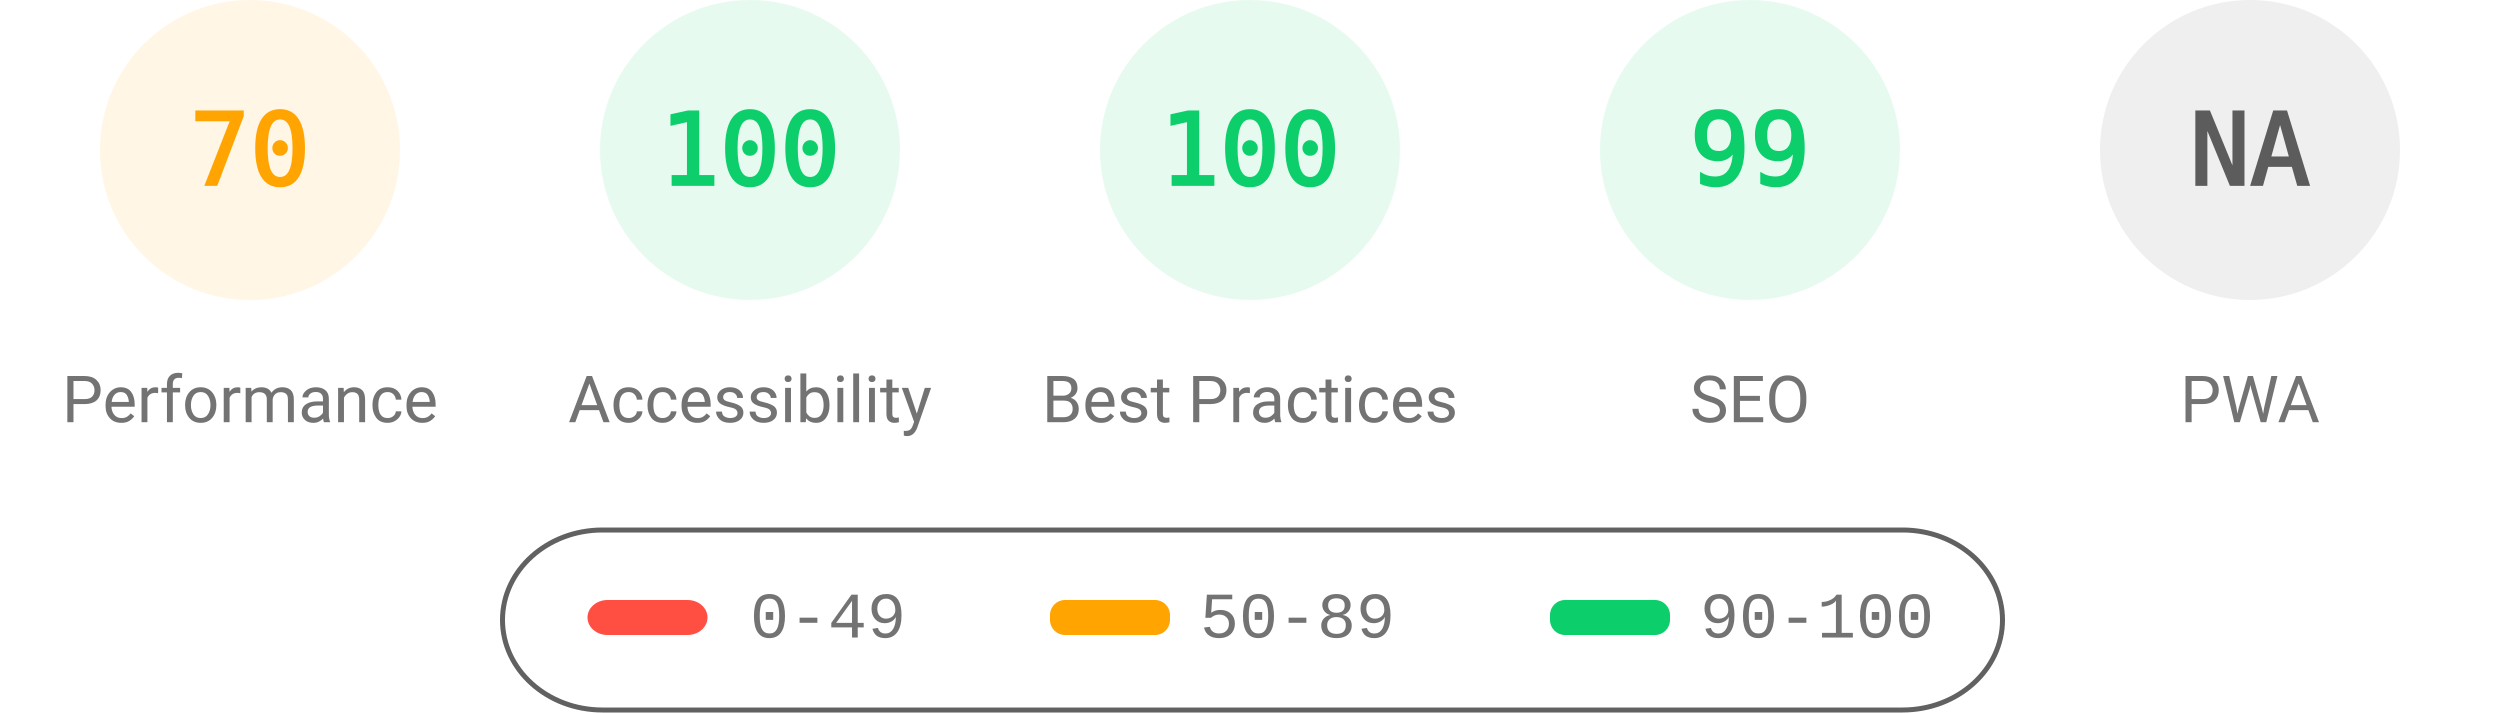
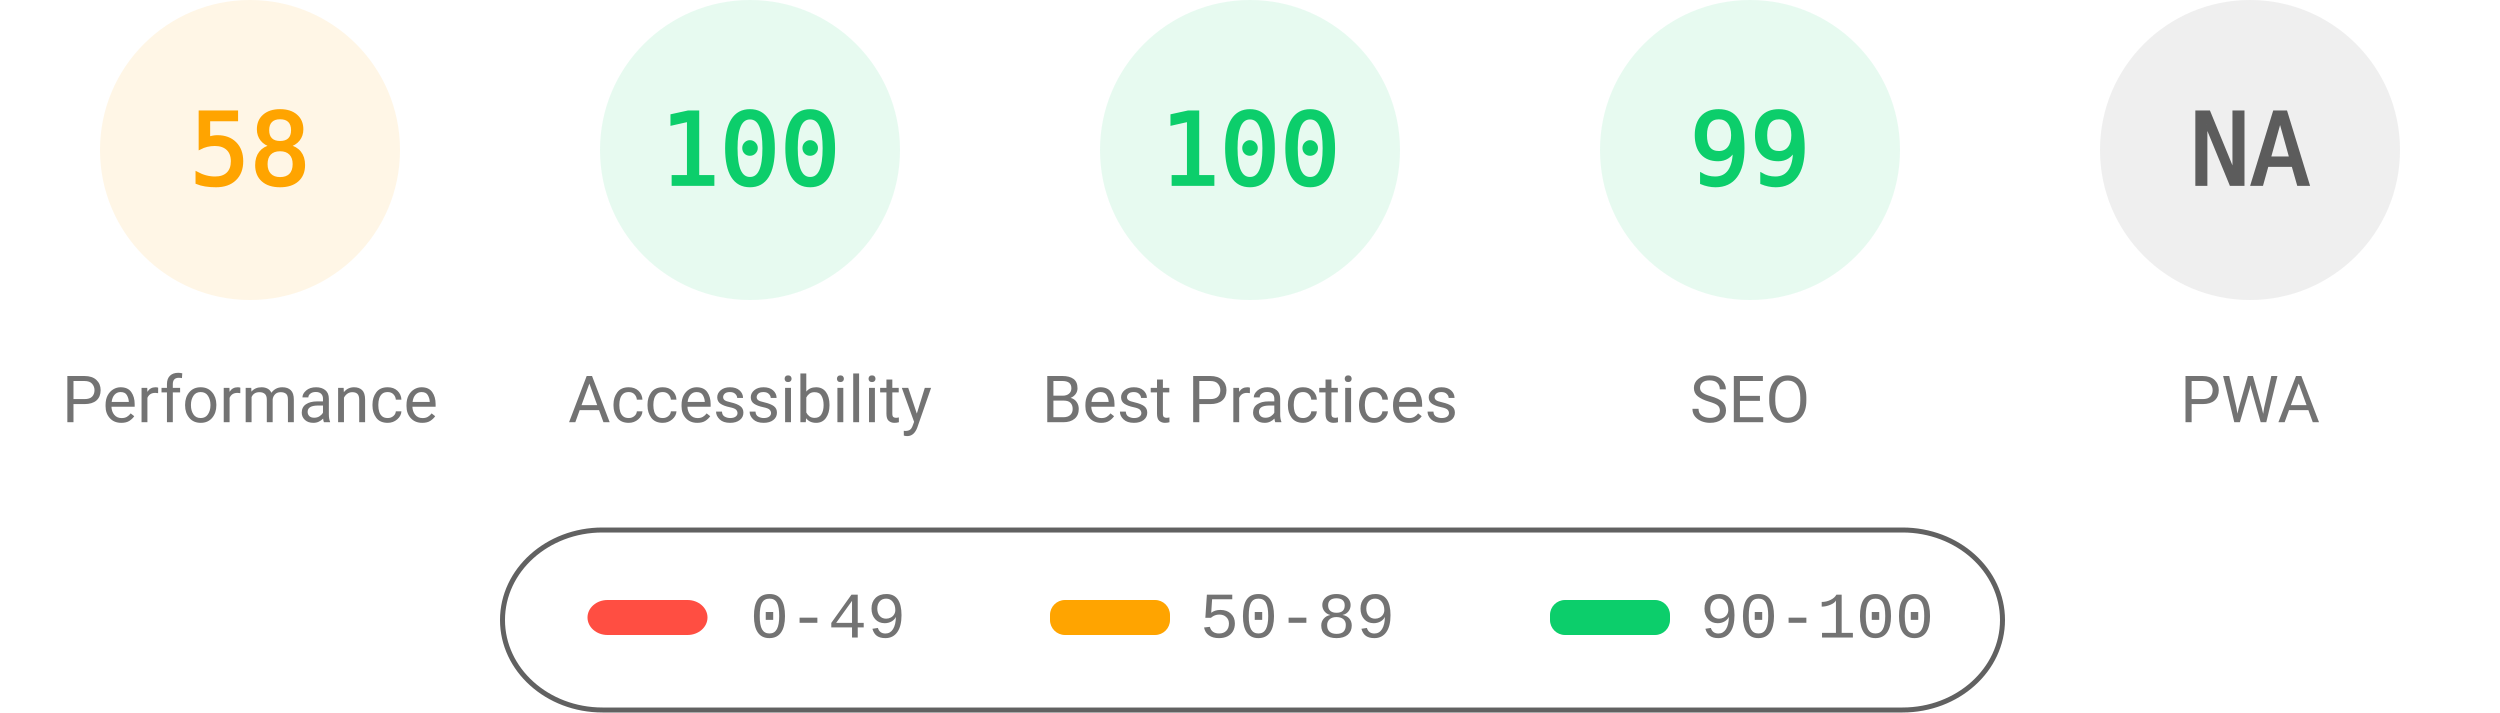
<svg xmlns="http://www.w3.org/2000/svg" fill="none" width="1000" height="285">
  <style>.gauge-base{opacity:.1}.gauge-arc{fill:none;animation-delay:250ms;stroke-linecap:round;transform:rotate(-90deg);transform-origin:100px 60px;animation:load-gauge 1s ease forwards}.guage-text{font-size:40px;font-family:monospace;text-align:center}.guage-red{color:#ff4e42;fill:#ff4e42;stroke:#ff4e42}.guage-orange{color:#ffa400;fill:#ffa400;stroke:#ffa400}.guage-green{color:#0cce6b;fill:#0cce6b;stroke:#0cce6b}.guage-undefined{color:#5c5c5c;fill:#5c5c5c;stroke:#5c5c5c}.guage-title{color:#737373;fill:#737373;stroke:none;font-size:26px;line-height:26px;font-family:Roboto,Halvetica,Arial,sans-serif}@keyframes load-gauge{from{stroke-dasharray:0 352.858}}</style>
  <svg class="guage-div guage-perf guage-orange" viewBox="0 0 200 200" width="200" height="200">
    <circle class="gauge-base" r="56" cx="100" cy="60" stroke-width="8" />
-     <circle class="gauge-arc guage-arc-1" r="56" cx="100" cy="60" stroke-width="8" style="stroke-dasharray:246.301,351.858" />
-     <text class="guage-text" x="100" y="60" alignment-baseline="central" dominant-baseline="central" text-anchor="middle">70</text>
+     <circle class="gauge-arc guage-arc-1" r="56" cx="100" cy="60" stroke-width="8" style="stroke-dasharray:204.078,351.858" />
+     <text class="guage-text" x="100" y="60" alignment-baseline="central" dominant-baseline="central" text-anchor="middle">58</text>
    <text class="guage-title" x="100" y="160" alignment-baseline="central" dominant-baseline="central" text-anchor="middle">Performance</text>
  </svg>
  <svg class="guage-div guage-acc guage-green" viewBox="0 0 200 200" width="200" height="200" x="200">
    <circle class="gauge-base" r="56" cx="100" cy="60" stroke-width="8" />
    <circle class="gauge-arc guage-arc-2" r="56" cx="100" cy="60" stroke-width="8" style="stroke-dasharray:351.858,351.858" />
    <text class="guage-text" x="100" y="60" alignment-baseline="central" dominant-baseline="central" text-anchor="middle">100</text>
    <text class="guage-title" x="100" y="160" alignment-baseline="central" dominant-baseline="central" text-anchor="middle">Accessibility</text>
  </svg>
  <svg class="guage-div guage-best guage-green" viewBox="0 0 200 200" width="200" height="200" x="400">
    <circle class="gauge-base" r="56" cx="100" cy="60" stroke-width="8" />
    <circle class="gauge-arc guage-arc-3" r="56" cx="100" cy="60" stroke-width="8" style="stroke-dasharray:351.858,351.858" />
    <text class="guage-text" x="100" y="60" alignment-baseline="central" dominant-baseline="central" text-anchor="middle">100</text>
    <text class="guage-title" x="100" y="160" alignment-baseline="central" dominant-baseline="central" text-anchor="middle">Best Practices</text>
  </svg>
  <svg class="guage-div guage-seo guage-green" viewBox="0 0 200 200" width="200" height="200" x="600">
    <circle class="gauge-base" r="56" cx="100" cy="60" stroke-width="8" />
    <circle class="gauge-arc guage-arc-4" r="56" cx="100" cy="60" stroke-width="8" style="stroke-dasharray:348.339,351.858" />
    <text class="guage-text" x="100" y="60" alignment-baseline="central" dominant-baseline="central" text-anchor="middle">99</text>
    <text class="guage-title" x="100" y="160" alignment-baseline="central" dominant-baseline="central" text-anchor="middle">SEO</text>
  </svg>
  <svg class="guage-div guage-pwa guage-undefined" viewBox="0 0 200 200" width="200" height="200" x="800">
    <circle class="gauge-base" r="56" cx="100" cy="60" stroke-width="8" />
    <circle class="gauge-arc guage-arc-4" r="56" cx="100" cy="60" stroke-width="8" style="stroke-dasharray:351.858,351.858" />
    <text class="guage-text" x="100" y="60" alignment-baseline="central" dominant-baseline="central" text-anchor="middle">NA</text>
    <text class="guage-title" x="100" y="160" alignment-baseline="central" dominant-baseline="central" text-anchor="middle">PWA</text>
  </svg>
  <svg width="604" height="76" x="200" y="210">
    <path fill="none" id="canvas_background" d="M-1-1h604v80H-1z" />
    <rect fill-opacity="0" stroke="#616161" stroke-width="2" rx="40" id="svg_2" height="72" width="600" y="2" x="1" fill="#000" />
    <rect stroke="#000" rx="8" id="svg_3" height="14" width="48" y="30" x="35" stroke-opacity="null" stroke-width="0" fill="#ff4e42" />
    <rect stroke="#000" rx="6" id="svg_4" height="14" width="48" y="30" x="220" stroke-opacity="null" stroke-width="0" fill="#ffa400" />
    <rect stroke="#000" rx="6" id="svg_5" height="14" width="48" y="30" x="420" stroke-opacity="null" stroke-width="0" fill="#0cce6b" />
    <text xml:space="preserve" text-anchor="start" font-family="'Courier New', Courier, monospace" font-size="26" id="svg_6" y="45" x="100" stroke-opacity="null" stroke-width="0" stroke="#000" fill="#737373">0-49</text>
    <text xml:space="preserve" text-anchor="start" font-family="'Courier New', Courier, monospace" font-size="26" id="svg_7" y="45" x="280" stroke-opacity="null" stroke-width="0" stroke="#000" fill="#737373">50-89</text>
    <text xml:space="preserve" text-anchor="start" font-family="'Courier New', Courier, monospace" font-size="26" id="svg_8" y="45" x="480" stroke-opacity="null" stroke-width="0" stroke="#000" fill="#737373">90-100</text>
  </svg>
</svg>
